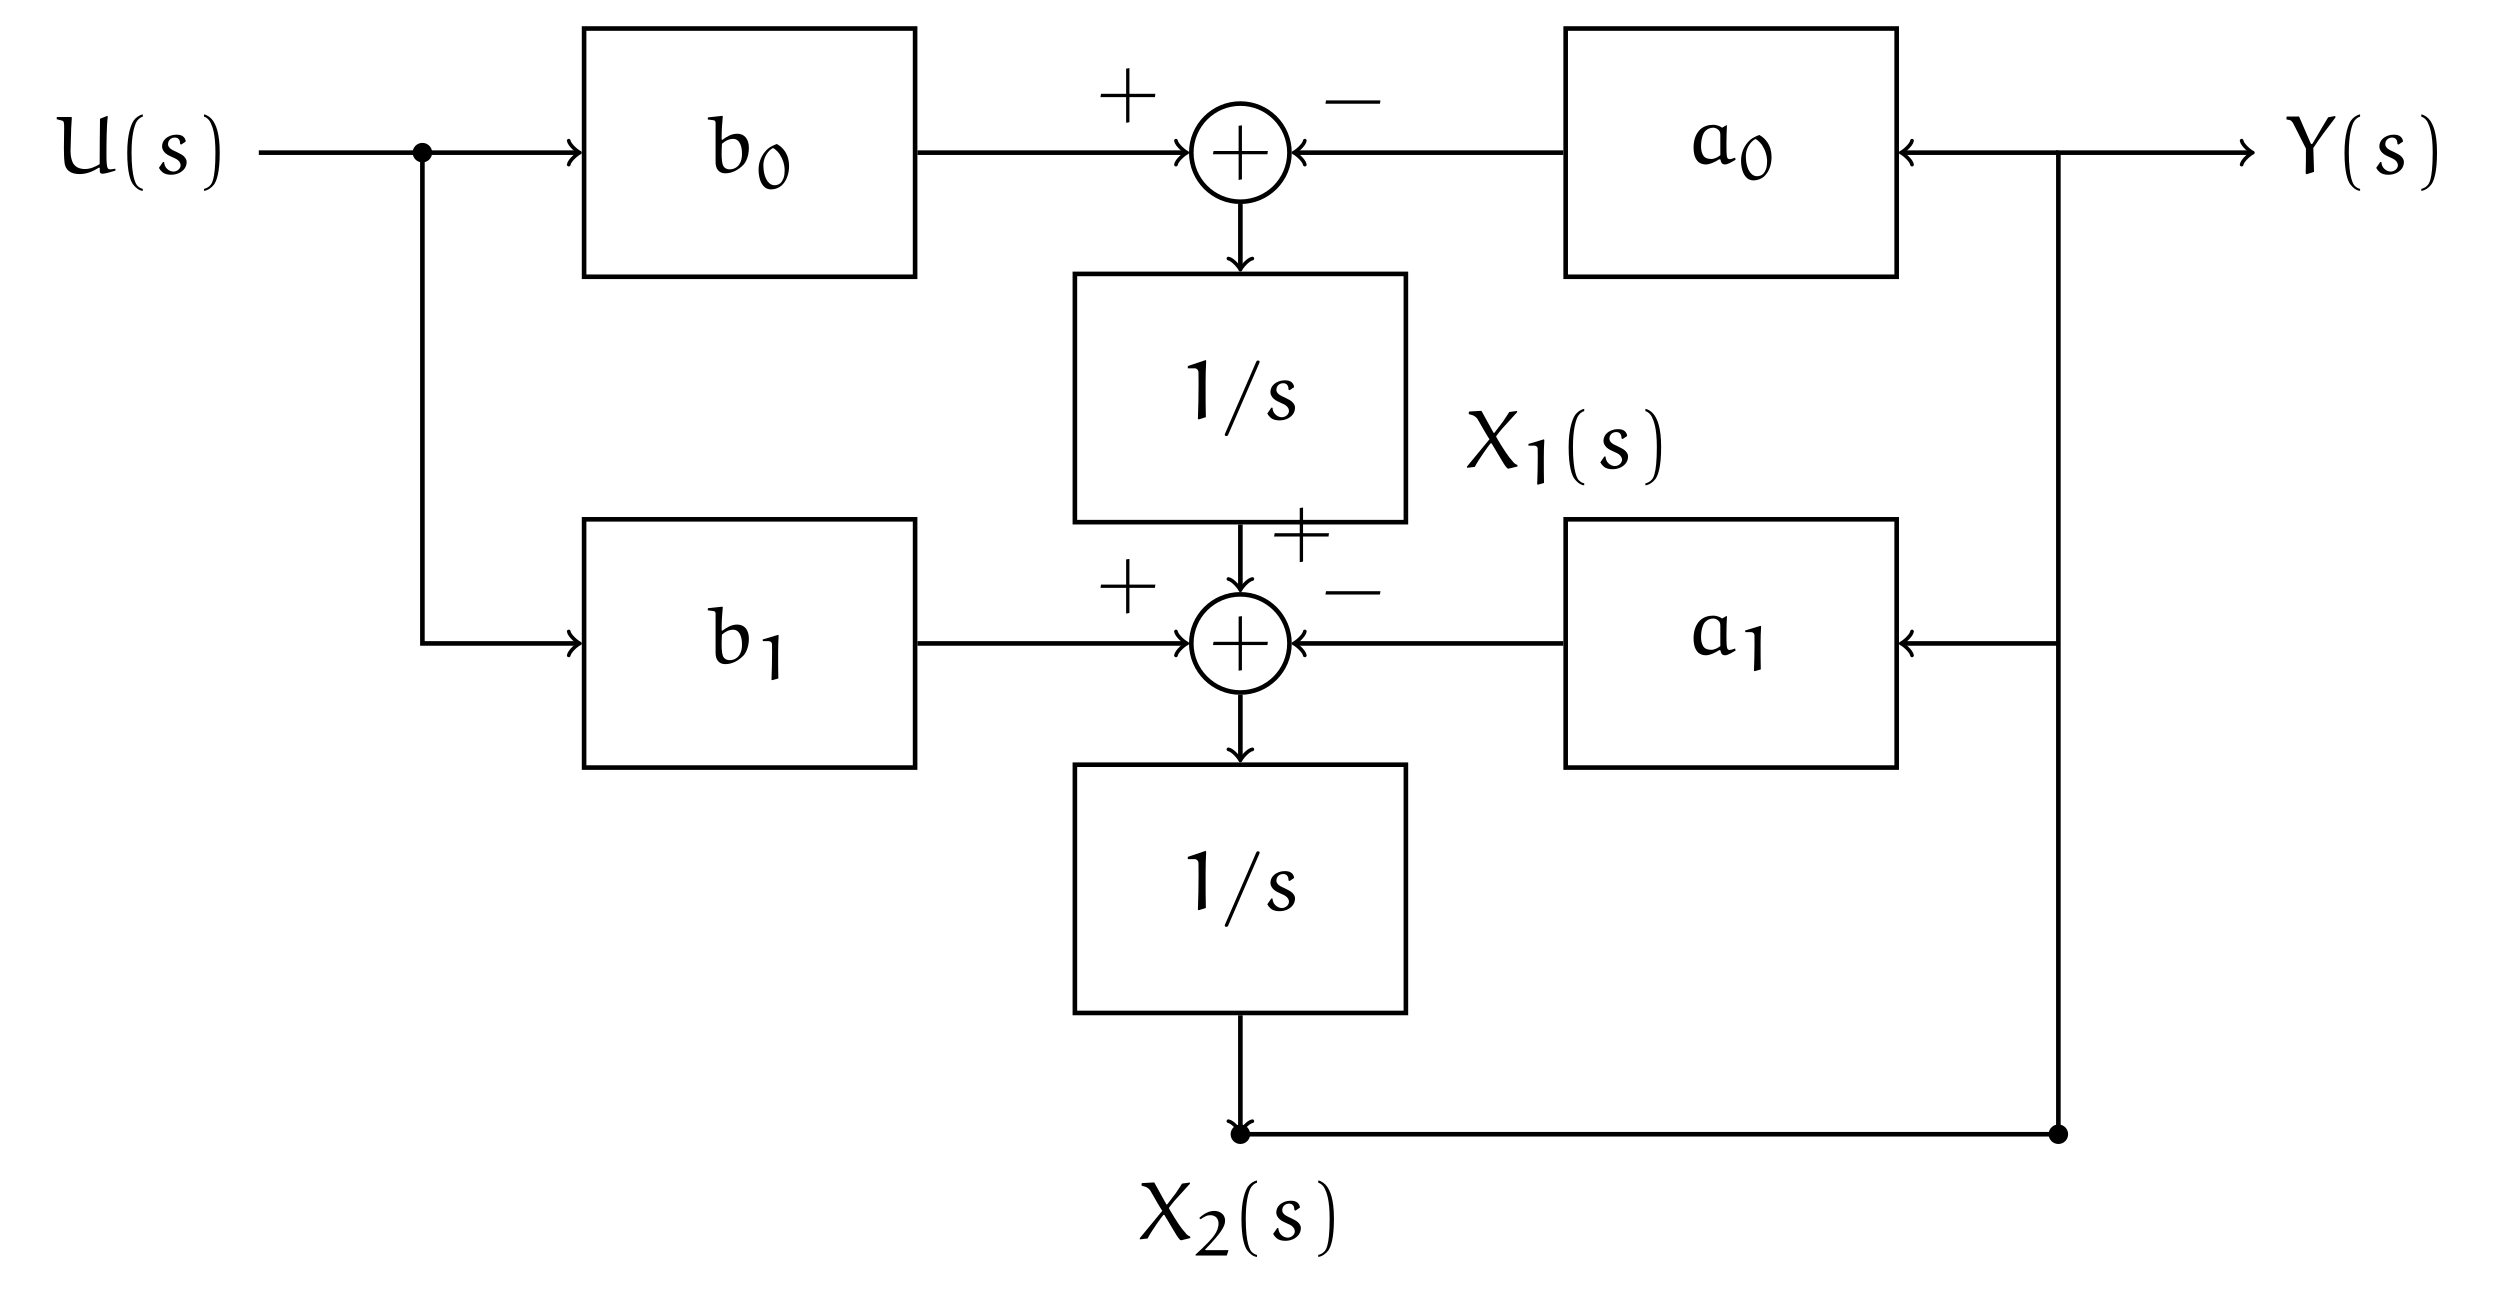
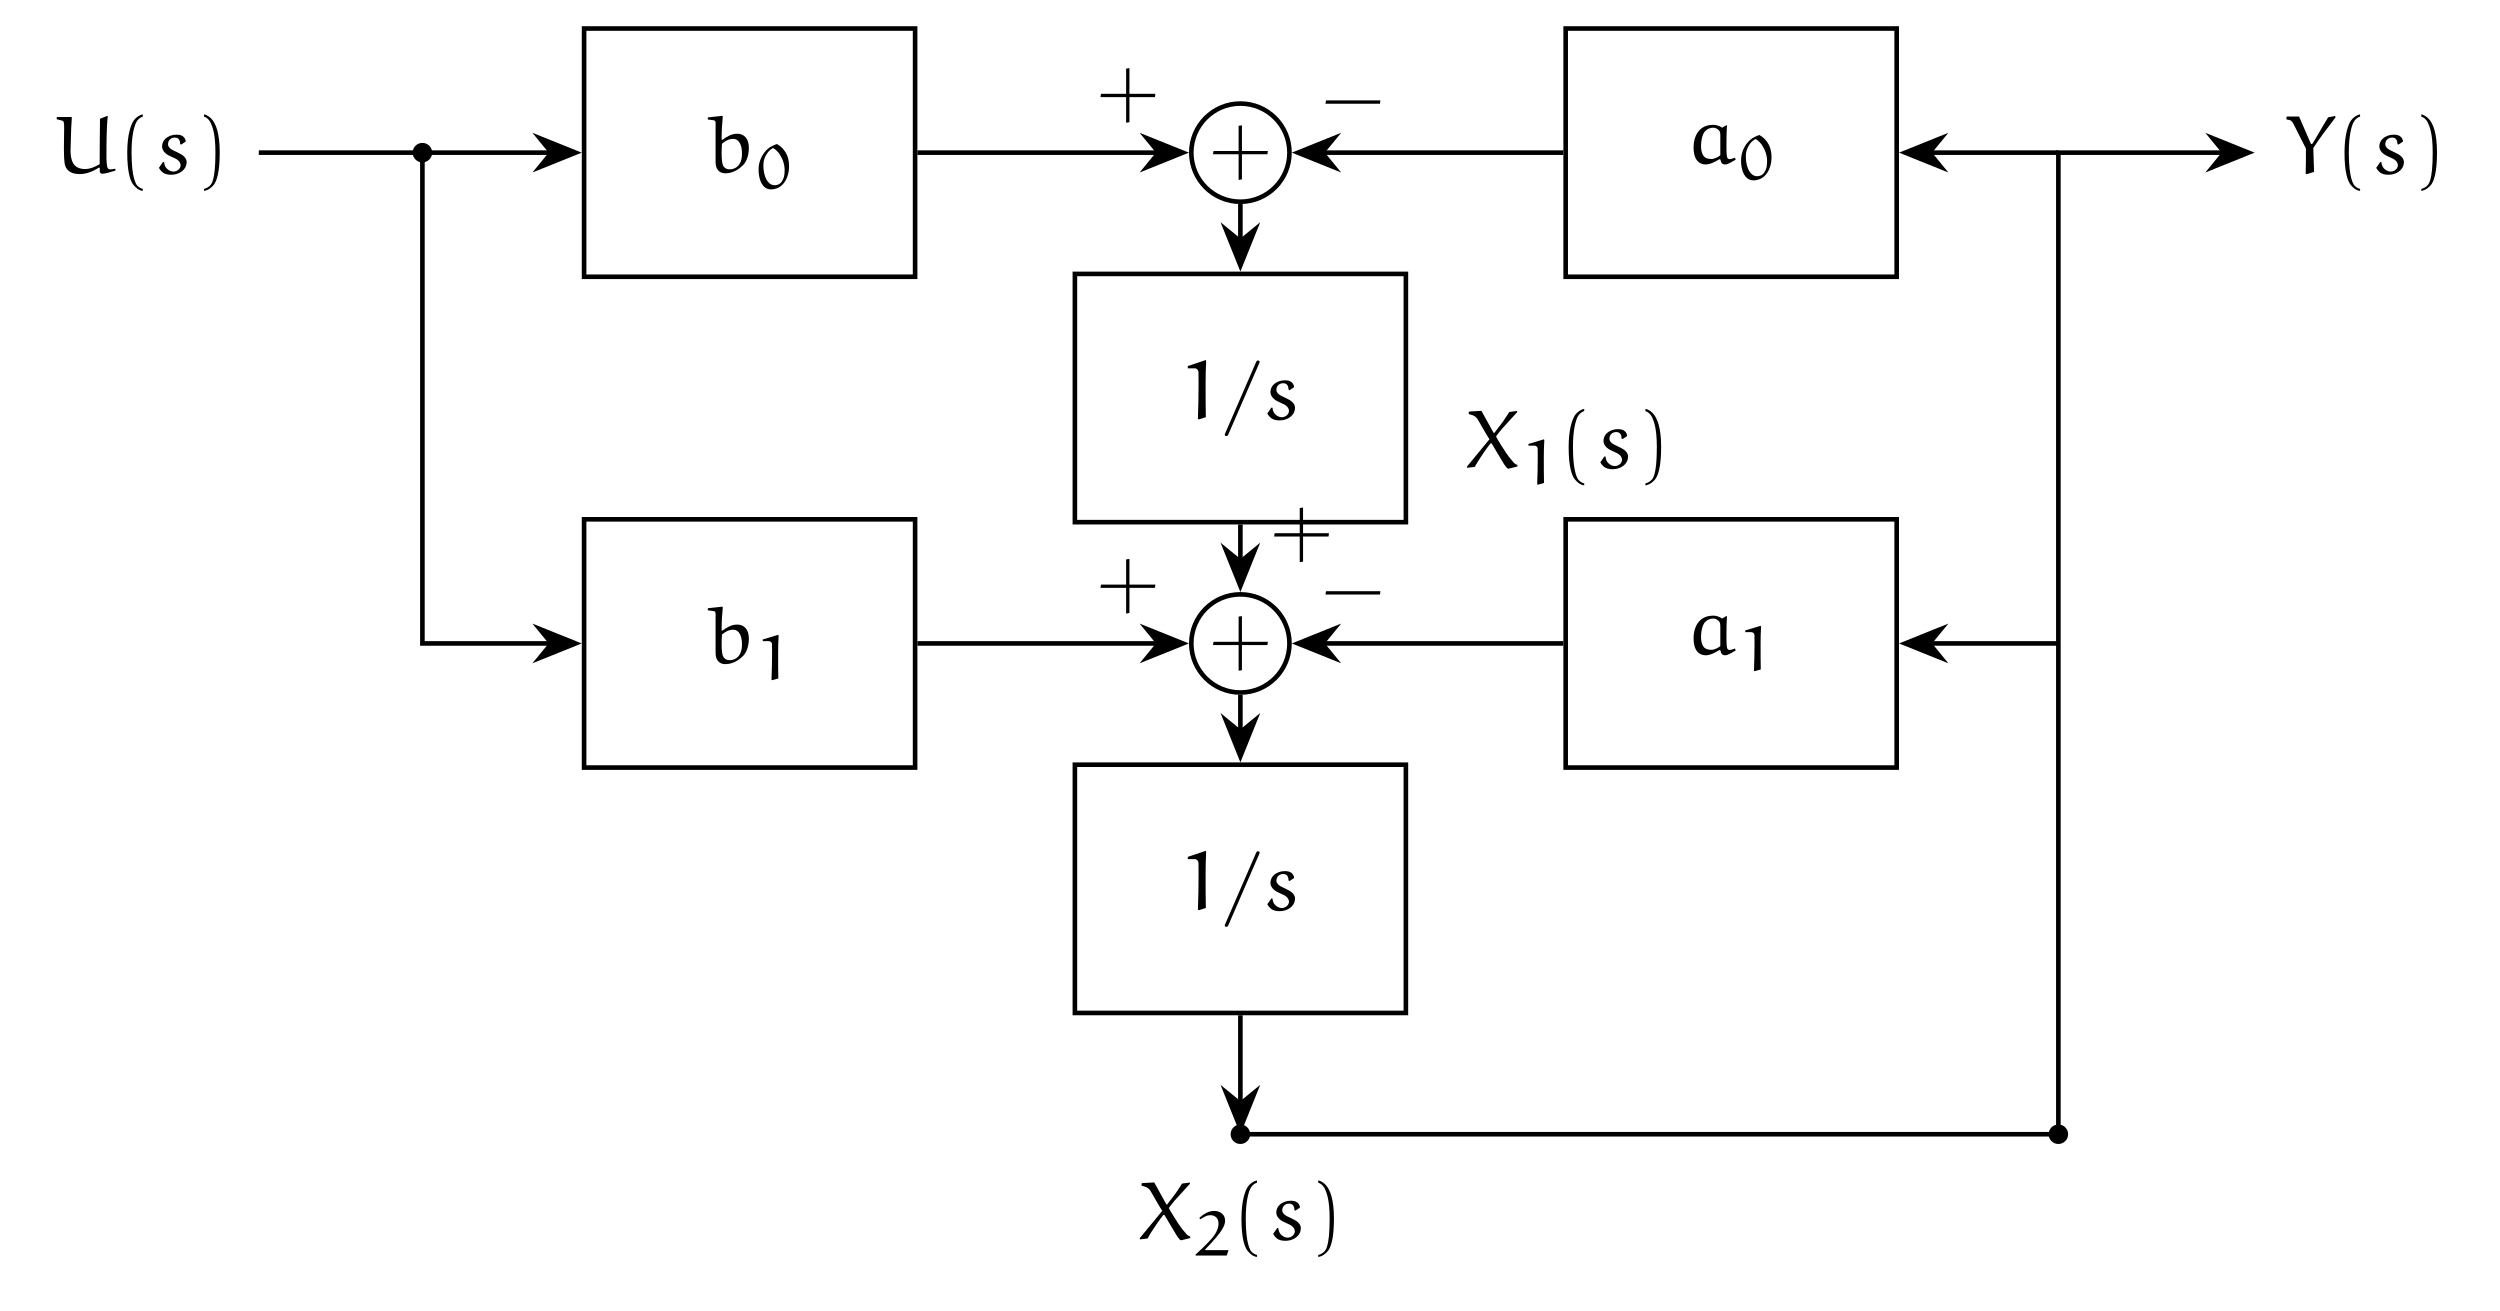
<svg xmlns="http://www.w3.org/2000/svg" xmlns:xlink="http://www.w3.org/1999/xlink" version="1.1" width="649.759" height="340.665" viewBox="0 0 649.759 340.665">
  <defs>
    <path id="font_1_17" d="M.027 .64 .097 .631C.115 .629 .121 .615 .121 .599V.123C.121 .05 .157-.01 .238-.01 .323-.01 .399 .033 .457 .093 .48 .116 .523 .186 .523 .297 .523 .407 .468 .468 .382 .468 .314 .468 .256 .434 .203 .394L.194 .399C.194 .513 .199 .584 .208 .677L.202 .684 .033 .666 .027 .661V.64M.194 .229C.194 .268 .196 .313 .198 .347 .237 .381 .282 .406 .335 .406 .399 .406 .44 .34 .44 .227 .44 .085 .36 .038 .293 .038 .265 .038 .246 .044 .225 .064 .198 .09 .194 .167 .194 .229Z" />
    <path id="font_1_16" d="M.069 .303C.069 .245 .075 .192 .093 .136 .106 .094 .129 .053 .164 .022 .191-.001 .228-.014 .265-.014 .327-.014 .387 .008 .431 .046 .472 .083 .501 .129 .519 .177 .542 .234 .551 .295 .551 .356 .551 .434 .534 .513 .489 .582 .456 .632 .416 .672 .358 .704 .31 .686 .254 .662 .216 .629 .12 .544 .069 .423 .069 .303M.145 .371C.145 .452 .177 .532 .236 .595 .254 .614 .274 .628 .295 .64 .346 .621 .397 .551 .404 .539 .454 .461 .481 .375 .481 .285 .481 .245 .477 .204 .464 .166 .452 .135 .438 .106 .412 .083 .388 .061 .351 .052 .316 .052 .293 .052 .26 .065 .239 .084 .204 .115 .184 .156 .169 .199 .151 .254 .145 .313 .145 .371Z" />
    <path id="font_1_3" d="M.135 .612H.229C.257 .612 .28 .591 .281 .566 .282 .541 .282 .468 .282 .419 .282 .279 .278 .139 .273 0L.286-.005 .381 .022C.378 .098 .378 .296 .378 .432 .378 .521 .38 .611 .386 .7L.379 .712 .135 .639V.612Z" />
    <path id="font_1_1" d="M.046 .236H.356V-.074L.396-.067V.236H.704L.709 .276H.396V.586L.356 .58V.276H.053L.046 .236Z" />
    <path id="font_1_13" d="M.092 .612H.175C.2 .612 .22 .591 .221 .566 .222 .541 .222 .468 .222 .419 .222 .279 .219 .139 .214 0L.226-.005 .31 .022C.307 .098 .307 .296 .307 .432 .307 .521 .309 .611 .314 .7L.308 .712 .092 .639V.612Z" />
    <path id="font_1_14" d="M.039-.19C.039-.201 .048-.206 .061-.206 .072-.206 .077-.2 .082-.188L.449 .658C.453 .668 .461 .683 .461 .69 .461 .701 .452 .706 .439 .706 .428 .706 .423 .7 .418 .688L.051-.158C.047-.168 .039-.183 .039-.19Z" />
    <path id="font_1_5" d="M.052 .066C.062 .047 .076 .03 .092 .016 .121-.01 .161-.017 .199-.017 .256-.017 .312 .002 .351 .044 .375 .069 .387 .103 .387 .138 .387 .163 .373 .186 .355 .204 .341 .219 .304 .241 .272 .255 .243 .267 .2 .289 .188 .301 .173 .317 .162 .329 .162 .351 .162 .373 .169 .394 .185 .409 .2 .424 .222 .432 .244 .432 .264 .432 .285 .425 .296 .407 .306 .391 .308 .372 .309 .354L.321 .347 .376 .384C.375 .406 .364 .427 .348 .442 .325 .463 .293 .467 .263 .467 .214 .467 .167 .451 .131 .418 .104 .394 .09 .359 .09 .324 .09 .292 .108 .264 .131 .243 .154 .223 .184 .208 .215 .195 .241 .184 .269 .172 .288 .153 .303 .138 .314 .118 .314 .097 .314 .079 .305 .062 .293 .049 .278 .033 .251 .021 .229 .021 .199 .021 .172 .034 .15 .055 .127 .076 .117 .106 .115 .136L.101 .137 .052 .066Z" />
    <path id="font_1_15" d="M.088 .193C.088 .135 .097 .075 .135 .03 .16 .001 .198-.012 .235-.012 .263-.012 .289-.004 .314 .006 .344 .018 .37 .033 .398 .051L.413 .047C.416 .03 .419 .016 .43 .003 .44-.009 .456-.012 .47-.012 .502-.012 .556 .022 .596 .046L.589 .07C.568 .062 .538 .052 .524 .052 .514 .052 .503 .056 .498 .065 .488 .081 .485 .108 .485 .239 .485 .313 .487 .386 .491 .458L.486 .463 .433 .432C.401 .455 .358 .467 .326 .467 .267 .467 .209 .45 .166 .409 .109 .353 .088 .272 .088 .193M.178 .215C.181 .317 .208 .373 .232 .394 .258 .419 .291 .432 .327 .432 .352 .432 .377 .418 .395 .399 .411 .382 .411 .356 .411 .33V.099C.391 .084 .381 .078 .36 .068 .345 .061 .322 .054 .305 .054 .268 .054 .227 .062 .206 .095 .183 .13 .178 .173 .178 .215Z" />
    <path id="font_1_18" d="M.034 .673 .036 .653C.038 .653 .074 .644 .092 .639 .123 .631 .125 .622 .125 .542 .125 .464 .122 .386 .122 .308 .122 .247 .124 .173 .13 .127 .135 .088 .156-.009 .314-.009 .397-.009 .477 .025 .547 .07L.555 .064C.555 .048 .555 .032 .556 .016 .558 .001 .576-.005 .588-.005 .619-.005 .69 .016 .741 .032L.746 .039 .742 .056C.722 .054 .704 .048 .684 .048 .674 .048 .661 .05 .654 .059 .639 .076 .636 .152 .636 .202 .636 .364 .637 .573 .652 .687L.646 .694 .558 .659C.556 .477 .554 .294 .554 .111 .5 .079 .44 .052 .378 .052 .246 .052 .224 .139 .216 .165 .206 .199 .202 .234 .202 .269L.21 .542C.21 .559 .216 .66 .218 .674L.211 .68H.042L.034 .673Z" />
    <path id="font_1_4" d="M.113 .25C.113 .008 .152-.09 .183-.133 .211-.17 .253-.208 .301-.212V-.188C.281-.184 .251-.168 .234-.148 .22-.132 .165-.058 .165 .25 .165 .462 .198 .566 .22 .613 .236 .647 .269 .677 .301 .685V.712C.26 .705 .216 .673 .191 .638 .16 .592 .113 .475 .113 .25Z" />
    <path id="font_1_6" d="M.086-.188V-.212C.134-.206 .179-.172 .207-.135 .238-.092 .276 .008 .276 .25 .276 .501 .224 .592 .193 .638 .168 .673 .127 .705 .086 .712V.685C.118 .676 .149 .647 .165 .613 .187 .566 .224 .482 .224 .25 .224-.099 .172-.132 .158-.148 .141-.168 .106-.184 .086-.188Z" />
    <path id="font_1_12" d="M.023 .651C.037 .649 .05 .646 .063 .643 .072 .641 .08 .635 .086 .628 .096 .618 .103 .606 .109 .594L.258 .299C.258 .199 .258 .098 .255-.002L.266-.011 .356 .018 .347 .306C.43 .434 .504 .53 .615 .675L.611 .693 .526 .676C.49 .619 .406 .474 .398 .46 .385 .437 .342 .367 .339 .362 .336 .357 .332 .353 .328 .353 .322 .353 .317 .359 .316 .361L.175 .686H.03L.023 .679V.651Z" />
    <path id="font_1_10" d="M.046 .23H.704L.71 .27H.053L.046 .23Z" />
    <path id="font_1_19" d="M.027 0 .121 .011C.137 .045 .19 .129 .228 .182 .256 .223 .297 .279 .311 .296H.323L.466 .057C.48 .035 .494 .013 .512-.005L.526-.011 .636 .016V.032L.631 .036C.623 .038 .601 .052 .594 .059L.534 .131C.495 .18 .378 .367 .378 .38 .382 .387 .415 .431 .445 .466L.632 .672V.687L.537 .674C.537 .674 .492 .603 .46 .557 .427 .512 .362 .427 .357 .422H.348L.201 .688C.156 .685 .08 .681 .055 .68L.048 .674V.649C.067 .644 .084 .639 .098 .634 .116 .627 .142 .608 .153 .59 .199 .508 .294 .346 .298 .345L.027 .016V0Z" />
    <path id="font_1_7" d="M.045 .002H.538L.564 .08 .559 .088H.21C.204 .088 .198 .089 .196 .093 .195 .095 .196 .098 .197 .099 .254 .157 .308 .215 .359 .275 .395 .317 .43 .359 .458 .405 .488 .451 .512 .5 .512 .553 .512 .594 .499 .635 .465 .664 .432 .693 .388 .708 .342 .708 .299 .708 .258 .697 .221 .679 .176 .658 .137 .628 .103 .595L.125 .576C.152 .596 .178 .611 .21 .626 .231 .636 .256 .64 .281 .64 .314 .64 .347 .629 .371 .607 .401 .578 .408 .537 .408 .508 .408 .443 .382 .382 .343 .326 .311 .28 .272 .238 .232 .197 .172 .135 .109 .076 .045 .018V.002Z" />
  </defs>
  <path transform="matrix(1.5,0,0,-1.5,109.782,39.67325)" d="M1.691 0C1.691 .934 .934 1.691 0 1.691-.934 1.691-1.691 .934-1.691 0-1.691-.934-.934-1.691 0-1.691 .934-1.691 1.691-.934 1.691 0ZM0 0" />
  <path transform="matrix(1.5,0,0,-1.5,109.782,39.67325)" stroke-width=".797" stroke-linecap="butt" stroke-miterlimit="10" stroke-linejoin="miter" fill="none" stroke="#000000" d="M28.016-21.507H85.37V21.507H28.016Z" />
  <use data-text="b" xlink:href="#font_1_17" transform="matrix(21.5193,0,0,-21.5193,183.3804,44.82996)" />
  <use data-text="0" xlink:href="#font_1_16" transform="matrix(16.43835,0,0,-16.43835,196.0268,48.99762)" />
  <path transform="matrix(1.5,0,0,-1.5,109.782,39.67325)" stroke-width=".797" stroke-linecap="butt" stroke-miterlimit="10" stroke-linejoin="miter" fill="none" stroke="#000000" d="M28.016-106.547H85.37V-63.532H28.016Z" />
  <use data-text="b" xlink:href="#font_1_17" transform="matrix(21.5193,0,0,-21.5193,183.3804,172.3972)" />
  <use data-text="1" xlink:href="#font_1_3" transform="matrix(16.43835,0,0,-16.43835,196.0268,176.6963)" />
  <path transform="matrix(1.5,0,0,-1.5,109.782,39.67325)" stroke-width=".797" stroke-linecap="butt" stroke-miterlimit="10" stroke-linejoin="miter" fill="none" stroke="#000000" d="M150.236 0C150.236 4.697 146.429 8.504 141.732 8.504 137.036 8.504 133.228 4.697 133.228 0 133.228-4.697 137.036-8.504 141.732-8.504 146.429-8.504 150.236-4.697 150.236 0ZM141.732 0" />
  <use data-text="+" xlink:href="#font_1_1" transform="matrix(21.5193,0,0,-21.5193,314.2613,45.17917)" />
  <path transform="matrix(1.5,0,0,-1.5,109.782,39.67325)" stroke-width=".797" stroke-linecap="butt" stroke-miterlimit="10" stroke-linejoin="miter" fill="none" stroke="#000000" d="M150.236-85.039C150.236-80.343 146.429-76.535 141.732-76.535 137.036-76.535 133.228-80.343 133.228-85.039 133.228-89.736 137.036-93.543 141.732-93.543 146.429-93.543 150.236-89.736 150.236-85.039ZM141.732-85.039" />
  <use data-text="+" xlink:href="#font_1_1" transform="matrix(21.5193,0,0,-21.5193,314.2613,172.7381)" />
  <path transform="matrix(1.5,0,0,-1.5,109.782,39.67325)" stroke-width=".797" stroke-linecap="butt" stroke-miterlimit="10" stroke-linejoin="miter" fill="none" stroke="#000000" d="M113.056-64.027H170.409V-21.012H113.056Z" />
  <use data-text="1" xlink:href="#font_1_13" transform="matrix(21.5193,0,0,-21.5193,306.7337,108.8941)" />
  <use data-text="/" xlink:href="#font_1_14" transform="matrix(21.5193,0,0,-21.5193,317.4718,108.8941)" />
  <use data-text="s" xlink:href="#font_1_5" transform="matrix(21.5193,0,0,-21.5193,328.253,108.8941)" />
  <path transform="matrix(1.5,0,0,-1.5,109.782,39.67325)" stroke-width=".797" stroke-linecap="butt" stroke-miterlimit="10" stroke-linejoin="miter" fill="none" stroke="#000000" d="M113.056-149.066H170.409V-106.052H113.056Z" />
  <use data-text="1" xlink:href="#font_1_13" transform="matrix(21.5193,0,0,-21.5193,306.7337,236.4532)" />
  <use data-text="/" xlink:href="#font_1_14" transform="matrix(21.5193,0,0,-21.5193,317.4718,236.4532)" />
  <use data-text="s" xlink:href="#font_1_5" transform="matrix(21.5193,0,0,-21.5193,328.253,236.4532)" />
  <path transform="matrix(1.5,0,0,-1.5,109.782,39.67325)" d="M143.423-170.079C143.423-169.145 142.666-168.388 141.732-168.388 140.798-168.388 140.042-169.145 140.042-170.079 140.042-171.012 140.798-171.769 141.732-171.769 142.666-171.769 143.423-171.012 143.423-170.079ZM141.732-170.079" />
  <path transform="matrix(1.5,0,0,-1.5,109.782,39.67325)" stroke-width=".797" stroke-linecap="butt" stroke-miterlimit="10" stroke-linejoin="miter" fill="none" stroke="#000000" d="M198.095-21.507H255.448V21.507H198.095Z" />
  <use data-text="a" xlink:href="#font_1_15" transform="matrix(21.5193,0,0,-21.5193,438.2726,42.48563)" />
  <use data-text="0" xlink:href="#font_1_16" transform="matrix(16.43835,0,0,-16.43835,451.3707,46.65329)" />
  <path transform="matrix(1.5,0,0,-1.5,109.782,39.67325)" stroke-width=".797" stroke-linecap="butt" stroke-miterlimit="10" stroke-linejoin="miter" fill="none" stroke="#000000" d="M198.095-106.547H255.448V-63.532H198.095Z" />
  <use data-text="a" xlink:href="#font_1_15" transform="matrix(21.5193,0,0,-21.5193,438.2726,170.0528)" />
  <use data-text="1" xlink:href="#font_1_3" transform="matrix(16.43835,0,0,-16.43835,451.3707,174.3519)" />
  <path transform="matrix(1.5,0,0,-1.5,109.782,39.67325)" d="M285.155-170.079C285.155-169.145 284.398-168.388 283.464-168.388 282.531-168.388 281.774-169.145 281.774-170.079 281.774-171.012 282.531-171.769 283.464-171.769 284.398-171.769 285.155-171.012 285.155-170.079ZM283.464-170.079" />
-   <path transform="matrix(1.5,0,0,-1.5,109.782,39.67325)" stroke-width=".797" stroke-linecap="butt" stroke-miterlimit="10" stroke-linejoin="miter" fill="none" stroke="#000000" d="M-28.346 0H26.91" />
-   <path transform="matrix(1.5,0,0,-1.5,150.1476,39.67325)" stroke-width=".638" stroke-linecap="round" stroke-linejoin="round" fill="none" stroke="#000000" d="M-1.554 2.072C-1.425 1.295 0 .13 .389 0 0-.13-1.425-1.295-1.554-2.072" />
+   <path transform="matrix(1.5,0,0,-1.5,109.782,39.67325)" stroke-width=".797" stroke-linecap="butt" stroke-miterlimit="10" stroke-linejoin="miter" fill="none" stroke="#000000" d="M-28.346 0H22.192" />
+   <path transform="matrix(1.5,0,0,-1.5,138.4528,39.67325)" d="M7.431 0 1.236 2.492 3.277 0 1.236-2.492Z" />
+   <path transform="matrix(1.5,0,0,-1.5,138.4528,39.67325)" stroke-width=".797" stroke-linecap="butt" stroke-miterlimit="10" stroke-linejoin="miter" fill="none" stroke="#000000" d="M7.431 0 1.236 2.492 3.277 0 1.236-2.492Z" />
  <use data-text="U" xlink:href="#font_1_18" transform="matrix(21.5193,0,0,-21.5193,13.98267,45.05011)" />
  <use data-text="(" xlink:href="#font_1_4" transform="matrix(21.5193,0,0,-21.5193,30.63862,45.05011)" />
  <use data-text="s" xlink:href="#font_1_5" transform="matrix(21.5193,0,0,-21.5193,40.18372,45.05011)" />
  <use data-text=")" xlink:href="#font_1_6" transform="matrix(21.5193,0,0,-21.5193,51.17061,45.05011)" />
-   <path transform="matrix(1.5,0,0,-1.5,109.782,39.67325)" stroke-width=".797" stroke-linecap="butt" stroke-miterlimit="10" stroke-linejoin="miter" fill="none" stroke="#000000" d="M0 0V-85.039H26.91" />
-   <path transform="matrix(1.5,0,0,-1.5,150.1476,167.2323)" stroke-width=".638" stroke-linecap="round" stroke-linejoin="round" fill="none" stroke="#000000" d="M-1.554 2.072C-1.425 1.295 0 .13 .389 0 0-.13-1.425-1.295-1.554-2.072" />
-   <path transform="matrix(1.5,0,0,-1.5,109.782,39.67325)" stroke-width=".797" stroke-linecap="butt" stroke-miterlimit="10" stroke-linejoin="miter" fill="none" stroke="#000000" d="M85.768 0H132.122" />
-   <path transform="matrix(1.5,0,0,-1.5,307.9657,39.67325)" stroke-width=".638" stroke-linecap="round" stroke-linejoin="round" fill="none" stroke="#000000" d="M-1.554 2.072C-1.425 1.295 0 .13 .389 0 0-.13-1.425-1.295-1.554-2.072" />
+   <path transform="matrix(1.5,0,0,-1.5,109.782,39.67325)" stroke-width=".797" stroke-linecap="butt" stroke-miterlimit="10" stroke-linejoin="miter" fill="none" stroke="#000000" d="M0 0V-85.039H22.192" />
+   <path transform="matrix(1.5,0,0,-1.5,138.4528,167.2323)" d="M7.431 0 1.236 2.492 3.277 0 1.236-2.492Z" />
+   <path transform="matrix(1.5,0,0,-1.5,138.4528,167.2323)" stroke-width=".797" stroke-linecap="butt" stroke-miterlimit="10" stroke-linejoin="miter" fill="none" stroke="#000000" d="M7.431 0 1.236 2.492 3.277 0 1.236-2.492Z" />
+   <path transform="matrix(1.5,0,0,-1.5,109.782,39.67325)" stroke-width=".797" stroke-linecap="butt" stroke-miterlimit="10" stroke-linejoin="miter" fill="none" stroke="#000000" d="M85.768 0H127.404" />
+   <path transform="matrix(1.5,0,0,-1.5,296.2708,39.67325)" d="M7.431 0 1.236 2.492 3.277 0 1.236-2.492Z" />
+   <path transform="matrix(1.5,0,0,-1.5,296.2708,39.67325)" stroke-width=".797" stroke-linecap="butt" stroke-miterlimit="10" stroke-linejoin="miter" fill="none" stroke="#000000" d="M7.431 0 1.236 2.492 3.277 0 1.236-2.492Z" />
  <use data-text="+" xlink:href="#font_1_1" transform="matrix(21.5193,0,0,-21.5193,285.0224,30.31555)" />
-   <path transform="matrix(1.5,0,0,-1.5,109.782,39.67325)" stroke-width=".797" stroke-linecap="butt" stroke-miterlimit="10" stroke-linejoin="miter" fill="none" stroke="#000000" d="M141.732-8.902V-19.906" />
-   <path transform="matrix(0,1.5,1.5,0,322.3804,69.53275)" stroke-width=".638" stroke-linecap="round" stroke-linejoin="round" fill="none" stroke="#000000" d="M-1.554 2.072C-1.425 1.295 0 .13 .389 0 0-.13-1.425-1.295-1.554-2.072" />
-   <path transform="matrix(1.5,0,0,-1.5,109.782,39.67325)" stroke-width=".797" stroke-linecap="butt" stroke-miterlimit="10" stroke-linejoin="miter" fill="none" stroke="#000000" d="M141.732-64.426V-75.43" />
-   <path transform="matrix(0,1.5,1.5,0,322.3804,152.8176)" stroke-width=".638" stroke-linecap="round" stroke-linejoin="round" fill="none" stroke="#000000" d="M-1.554 2.072C-1.425 1.295 0 .13 .389 0 0-.13-1.425-1.295-1.554-2.072" />
+   <path transform="matrix(1.5,0,0,-1.5,109.782,39.67325)" stroke-width=".797" stroke-linecap="butt" stroke-miterlimit="10" stroke-linejoin="miter" fill="none" stroke="#000000" d="M141.732-8.902V-15.188" />
+   <path transform="matrix(0,1.5,1.5,0,322.3804,57.83789)" d="M7.431 0 1.236 2.492 3.277 0 1.236-2.492Z" />
+   <path transform="matrix(0,1.5,1.5,0,322.3804,57.83789)" stroke-width=".797" stroke-linecap="butt" stroke-miterlimit="10" stroke-linejoin="miter" fill="none" stroke="#000000" d="M7.431 0 1.236 2.492 3.277 0 1.236-2.492Z" />
+   <path transform="matrix(1.5,0,0,-1.5,109.782,39.67325)" stroke-width=".797" stroke-linecap="butt" stroke-miterlimit="10" stroke-linejoin="miter" fill="none" stroke="#000000" d="M141.732-64.426V-70.711" />
+   <path transform="matrix(0,1.5,1.5,0,322.3804,141.1228)" d="M7.431 0 1.236 2.492 3.277 0 1.236-2.492Z" />
+   <path transform="matrix(0,1.5,1.5,0,322.3804,141.1228)" stroke-width=".797" stroke-linecap="butt" stroke-miterlimit="10" stroke-linejoin="miter" fill="none" stroke="#000000" d="M7.431 0 1.236 2.492 3.277 0 1.236-2.492Z" />
  <use data-text="+" xlink:href="#font_1_1" transform="matrix(21.5193,0,0,-21.5193,330.1465,144.5209)" />
-   <path transform="matrix(1.5,0,0,-1.5,109.782,39.67325)" stroke-width=".797" stroke-linecap="butt" stroke-miterlimit="10" stroke-linejoin="miter" fill="none" stroke="#000000" d="M85.768-85.039H132.122" />
-   <path transform="matrix(1.5,0,0,-1.5,307.9657,167.2323)" stroke-width=".638" stroke-linecap="round" stroke-linejoin="round" fill="none" stroke="#000000" d="M-1.554 2.072C-1.425 1.295 0 .13 .389 0 0-.13-1.425-1.295-1.554-2.072" />
+   <path transform="matrix(1.5,0,0,-1.5,109.782,39.67325)" stroke-width=".797" stroke-linecap="butt" stroke-miterlimit="10" stroke-linejoin="miter" fill="none" stroke="#000000" d="M85.768-85.039H127.404" />
+   <path transform="matrix(1.5,0,0,-1.5,296.2708,167.2323)" d="M7.431 0 1.236 2.492 3.277 0 1.236-2.492Z" />
+   <path transform="matrix(1.5,0,0,-1.5,296.2708,167.2323)" stroke-width=".797" stroke-linecap="butt" stroke-miterlimit="10" stroke-linejoin="miter" fill="none" stroke="#000000" d="M7.431 0 1.236 2.492 3.277 0 1.236-2.492Z" />
  <use data-text="+" xlink:href="#font_1_1" transform="matrix(21.5193,0,0,-21.5193,285.0224,157.8746)" />
-   <path transform="matrix(1.5,0,0,-1.5,109.782,39.67325)" stroke-width=".797" stroke-linecap="butt" stroke-miterlimit="10" stroke-linejoin="miter" fill="none" stroke="#000000" d="M141.732-93.942V-104.946" />
-   <path transform="matrix(0,1.5,1.5,0,322.3804,197.0917)" stroke-width=".638" stroke-linecap="round" stroke-linejoin="round" fill="none" stroke="#000000" d="M-1.554 2.072C-1.425 1.295 0 .13 .389 0 0-.13-1.425-1.295-1.554-2.072" />
-   <path transform="matrix(1.5,0,0,-1.5,109.782,39.67325)" stroke-width=".797" stroke-linecap="butt" stroke-miterlimit="10" stroke-linejoin="miter" fill="none" stroke="#000000" d="M141.732-149.465V-169.371" />
-   <path transform="matrix(0,1.5,1.5,0,322.3804,293.7302)" stroke-width=".638" stroke-linecap="round" stroke-linejoin="round" fill="none" stroke="#000000" d="M-1.554 2.072C-1.425 1.295 0 .13 .389 0 0-.13-1.425-1.295-1.554-2.072" />
-   <path transform="matrix(1.5,0,0,-1.5,109.782,39.67325)" stroke-width=".797" stroke-linecap="butt" stroke-miterlimit="10" stroke-linejoin="miter" fill="none" stroke="#000000" d="M141.732-170.079H283.464V0H316.773" />
-   <path transform="matrix(1.5,0,0,-1.5,584.9412,39.67325)" stroke-width=".638" stroke-linecap="round" stroke-linejoin="round" fill="none" stroke="#000000" d="M-1.554 2.072C-1.425 1.295 0 .13 .389 0 0-.13-1.425-1.295-1.554-2.072" />
+   <path transform="matrix(1.5,0,0,-1.5,109.782,39.67325)" stroke-width=".797" stroke-linecap="butt" stroke-miterlimit="10" stroke-linejoin="miter" fill="none" stroke="#000000" d="M141.732-93.942V-100.227" />
+   <path transform="matrix(0,1.5,1.5,0,322.3804,185.3969)" d="M7.431 0 1.236 2.492 3.277 0 1.236-2.492Z" />
+   <path transform="matrix(0,1.5,1.5,0,322.3804,185.3969)" stroke-width=".797" stroke-linecap="butt" stroke-miterlimit="10" stroke-linejoin="miter" fill="none" stroke="#000000" d="M7.431 0 1.236 2.492 3.277 0 1.236-2.492Z" />
+   <path transform="matrix(1.5,0,0,-1.5,109.782,39.67325)" stroke-width=".797" stroke-linecap="butt" stroke-miterlimit="10" stroke-linejoin="miter" fill="none" stroke="#000000" d="M141.732-149.465V-164.653" />
+   <path transform="matrix(0,1.5,1.5,0,322.3804,282.0354)" d="M7.431 0 1.236 2.492 3.277 0 1.236-2.492Z" />
+   <path transform="matrix(0,1.5,1.5,0,322.3804,282.0354)" stroke-width=".797" stroke-linecap="butt" stroke-miterlimit="10" stroke-linejoin="miter" fill="none" stroke="#000000" d="M7.431 0 1.236 2.492 3.277 0 1.236-2.492Z" />
+   <path transform="matrix(1.5,0,0,-1.5,109.782,39.67325)" stroke-width=".797" stroke-linecap="butt" stroke-miterlimit="10" stroke-linejoin="miter" fill="none" stroke="#000000" d="M141.732-170.079H283.464V0H312.054" />
+   <path transform="matrix(1.5,0,0,-1.5,573.2463,39.67325)" d="M7.431 0 1.236 2.492 3.277 0 1.236-2.492Z" />
+   <path transform="matrix(1.5,0,0,-1.5,573.2463,39.67325)" stroke-width=".797" stroke-linecap="butt" stroke-miterlimit="10" stroke-linejoin="miter" fill="none" stroke="#000000" d="M7.431 0 1.236 2.492 3.277 0 1.236-2.492Z" />
  <use data-text="Y" xlink:href="#font_1_12" transform="matrix(21.5193,0,0,-21.5193,593.7683,45.05011)" />
  <use data-text="(" xlink:href="#font_1_4" transform="matrix(21.5193,0,0,-21.5193,606.9159,45.05011)" />
  <use data-text="s" xlink:href="#font_1_5" transform="matrix(21.5193,0,0,-21.5193,616.4611,45.05011)" />
  <use data-text=")" xlink:href="#font_1_6" transform="matrix(21.5193,0,0,-21.5193,627.448,45.05011)" />
-   <path transform="matrix(1.5,0,0,-1.5,109.782,39.67325)" stroke-width=".797" stroke-linecap="butt" stroke-miterlimit="10" stroke-linejoin="miter" fill="none" stroke="#000000" d="M283.464 0H256.554" />
-   <path transform="matrix(-1.5,-0,0,1.5,494.6131,39.67325)" stroke-width=".638" stroke-linecap="round" stroke-linejoin="round" fill="none" stroke="#000000" d="M-1.554 2.072C-1.425 1.295 0 .13 .389 0 0-.13-1.425-1.295-1.554-2.072" />
-   <path transform="matrix(1.5,0,0,-1.5,109.782,39.67325)" stroke-width=".797" stroke-linecap="butt" stroke-miterlimit="10" stroke-linejoin="miter" fill="none" stroke="#000000" d="M197.696 0H151.342" />
-   <path transform="matrix(-1.5,-0,0,1.5,336.7951,39.67325)" stroke-width=".638" stroke-linecap="round" stroke-linejoin="round" fill="none" stroke="#000000" d="M-1.554 2.072C-1.425 1.295 0 .13 .389 0 0-.13-1.425-1.295-1.554-2.072" />
+   <path transform="matrix(1.5,0,0,-1.5,109.782,39.67325)" stroke-width=".797" stroke-linecap="butt" stroke-miterlimit="10" stroke-linejoin="miter" fill="none" stroke="#000000" d="M283.464 0H261.273" />
+   <path transform="matrix(-1.5,-0,0,1.5,506.308,39.67325)" d="M7.431 0 1.236 2.492 3.277 0 1.236-2.492Z" />
+   <path transform="matrix(-1.5,-0,0,1.5,506.308,39.67325)" stroke-width=".797" stroke-linecap="butt" stroke-miterlimit="10" stroke-linejoin="miter" fill="none" stroke="#000000" d="M7.431 0 1.236 2.492 3.277 0 1.236-2.492Z" />
+   <path transform="matrix(1.5,0,0,-1.5,109.782,39.67325)" stroke-width=".797" stroke-linecap="butt" stroke-miterlimit="10" stroke-linejoin="miter" fill="none" stroke="#000000" d="M197.696 0H156.061" />
+   <path transform="matrix(-1.5,-0,0,1.5,348.4899,39.67325)" d="M7.431 0 1.236 2.492 3.277 0 1.236-2.492Z" />
+   <path transform="matrix(-1.5,-0,0,1.5,348.4899,39.67325)" stroke-width=".797" stroke-linecap="butt" stroke-miterlimit="10" stroke-linejoin="miter" fill="none" stroke="#000000" d="M7.431 0 1.236 2.492 3.277 0 1.236-2.492Z" />
  <use data-text="−" xlink:href="#font_1_10" transform="matrix(21.5193,0,0,-21.5193,343.5001,31.90711)" />
-   <path transform="matrix(1.5,0,0,-1.5,109.782,39.67325)" stroke-width=".797" stroke-linecap="butt" stroke-miterlimit="10" stroke-linejoin="miter" fill="none" stroke="#000000" d="M283.464-85.039H256.554" />
-   <path transform="matrix(-1.5,-0,0,1.5,494.6131,167.2323)" stroke-width=".638" stroke-linecap="round" stroke-linejoin="round" fill="none" stroke="#000000" d="M-1.554 2.072C-1.425 1.295 0 .13 .389 0 0-.13-1.425-1.295-1.554-2.072" />
-   <path transform="matrix(1.5,0,0,-1.5,109.782,39.67325)" stroke-width=".797" stroke-linecap="butt" stroke-miterlimit="10" stroke-linejoin="miter" fill="none" stroke="#000000" d="M197.696-85.039H151.342" />
-   <path transform="matrix(-1.5,-0,0,1.5,336.7951,167.2323)" stroke-width=".638" stroke-linecap="round" stroke-linejoin="round" fill="none" stroke="#000000" d="M-1.554 2.072C-1.425 1.295 0 .13 .389 0 0-.13-1.425-1.295-1.554-2.072" />
+   <path transform="matrix(1.5,0,0,-1.5,109.782,39.67325)" stroke-width=".797" stroke-linecap="butt" stroke-miterlimit="10" stroke-linejoin="miter" fill="none" stroke="#000000" d="M283.464-85.039H261.273" />
+   <path transform="matrix(-1.5,-0,0,1.5,506.308,167.2323)" d="M7.431 0 1.236 2.492 3.277 0 1.236-2.492Z" />
+   <path transform="matrix(-1.5,-0,0,1.5,506.308,167.2323)" stroke-width=".797" stroke-linecap="butt" stroke-miterlimit="10" stroke-linejoin="miter" fill="none" stroke="#000000" d="M7.431 0 1.236 2.492 3.277 0 1.236-2.492Z" />
+   <path transform="matrix(1.5,0,0,-1.5,109.782,39.67325)" stroke-width=".797" stroke-linecap="butt" stroke-miterlimit="10" stroke-linejoin="miter" fill="none" stroke="#000000" d="M197.696-85.039H156.061" />
+   <path transform="matrix(-1.5,-0,0,1.5,348.4899,167.2323)" d="M7.431 0 1.236 2.492 3.277 0 1.236-2.492Z" />
+   <path transform="matrix(-1.5,-0,0,1.5,348.4899,167.2323)" stroke-width=".797" stroke-linecap="butt" stroke-miterlimit="10" stroke-linejoin="miter" fill="none" stroke="#000000" d="M7.431 0 1.236 2.492 3.277 0 1.236-2.492Z" />
  <use data-text="−" xlink:href="#font_1_10" transform="matrix(21.5193,0,0,-21.5193,343.5001,159.4661)" />
  <use data-text="X" xlink:href="#font_1_19" transform="matrix(21.5193,0,0,-21.5193,380.7066,121.5856)" />
  <use data-text="1" xlink:href="#font_1_3" transform="matrix(16.43835,0,0,-16.43835,395.0306,125.8847)" />
  <use data-text="(" xlink:href="#font_1_4" transform="matrix(21.5193,0,0,-21.5193,405.2661,121.5856)" />
  <use data-text="s" xlink:href="#font_1_5" transform="matrix(21.5193,0,0,-21.5193,414.8112,121.5856)" />
  <use data-text=")" xlink:href="#font_1_6" transform="matrix(21.5193,0,0,-21.5193,425.7981,121.5856)" />
  <use data-text="X" xlink:href="#font_1_19" transform="matrix(21.5193,0,0,-21.5193,295.6673,322.1227)" />
  <use data-text="2" xlink:href="#font_1_7" transform="matrix(16.43835,0,0,-16.43835,309.9912,326.3561)" />
  <use data-text="(" xlink:href="#font_1_4" transform="matrix(21.5193,0,0,-21.5193,320.2267,322.1227)" />
  <use data-text="s" xlink:href="#font_1_5" transform="matrix(21.5193,0,0,-21.5193,329.7718,322.1227)" />
  <use data-text=")" xlink:href="#font_1_6" transform="matrix(21.5193,0,0,-21.5193,340.7587,322.1227)" />
</svg>
